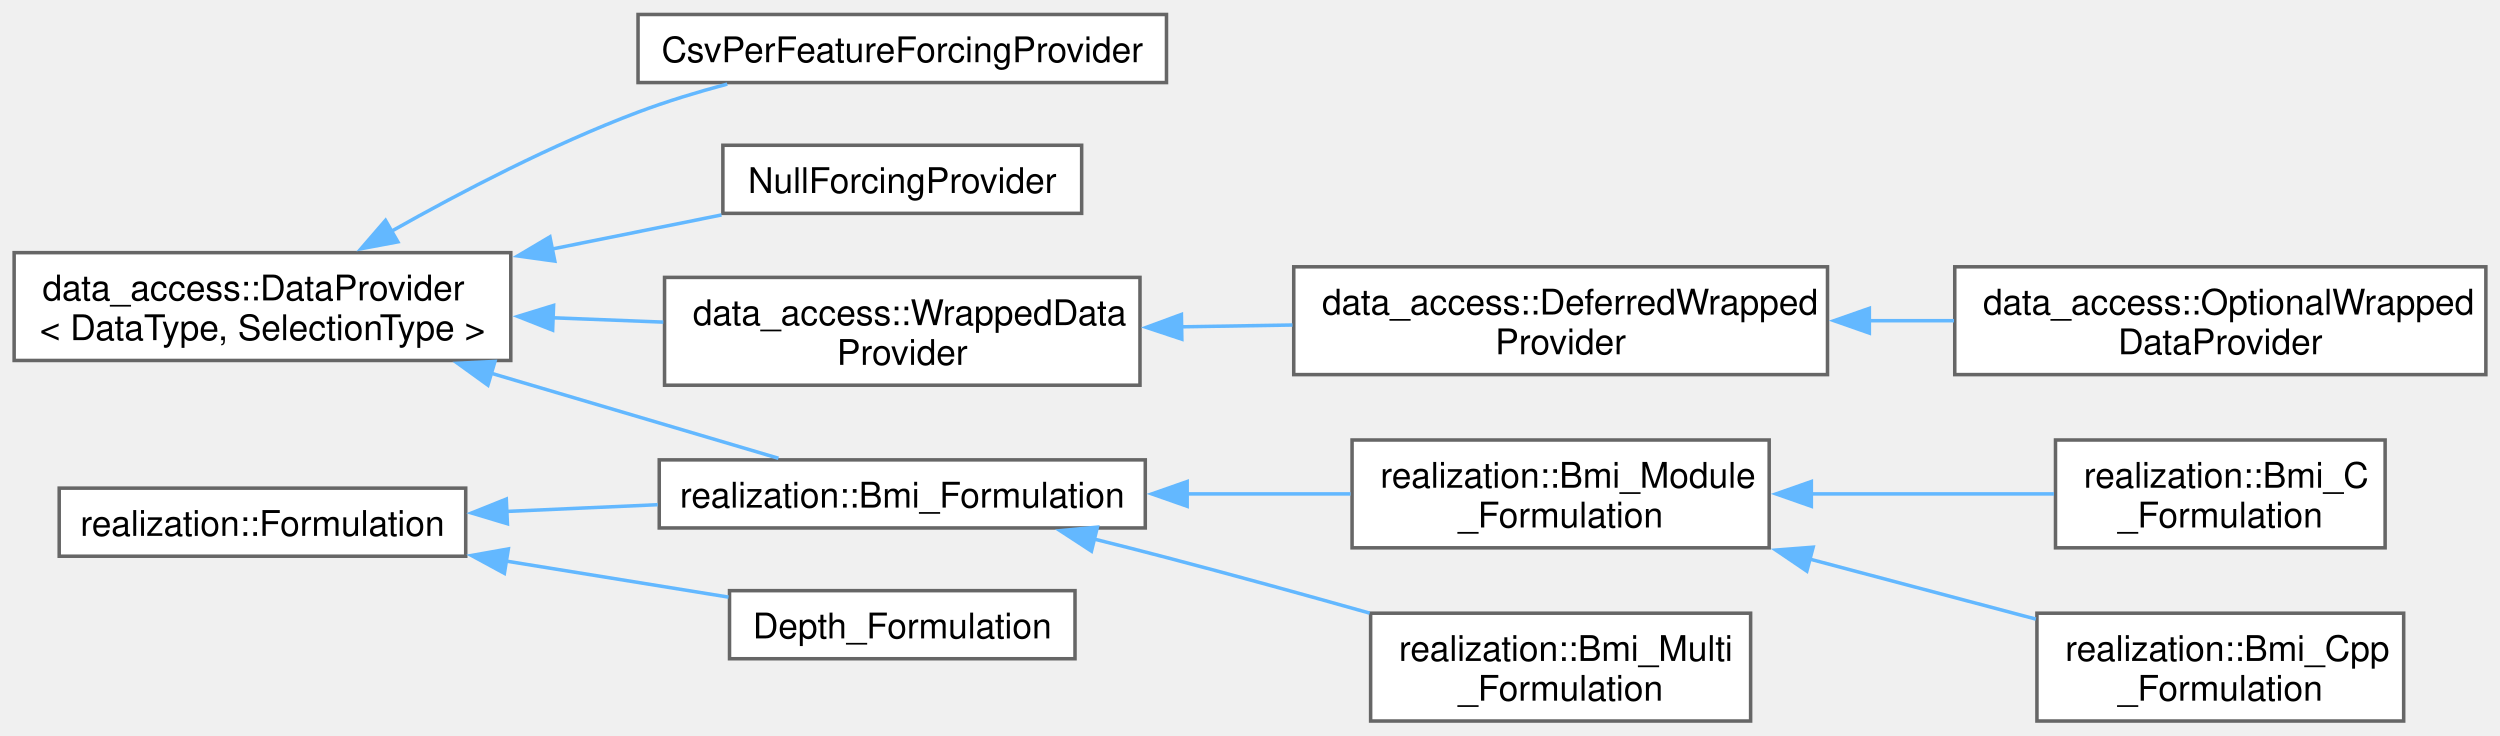
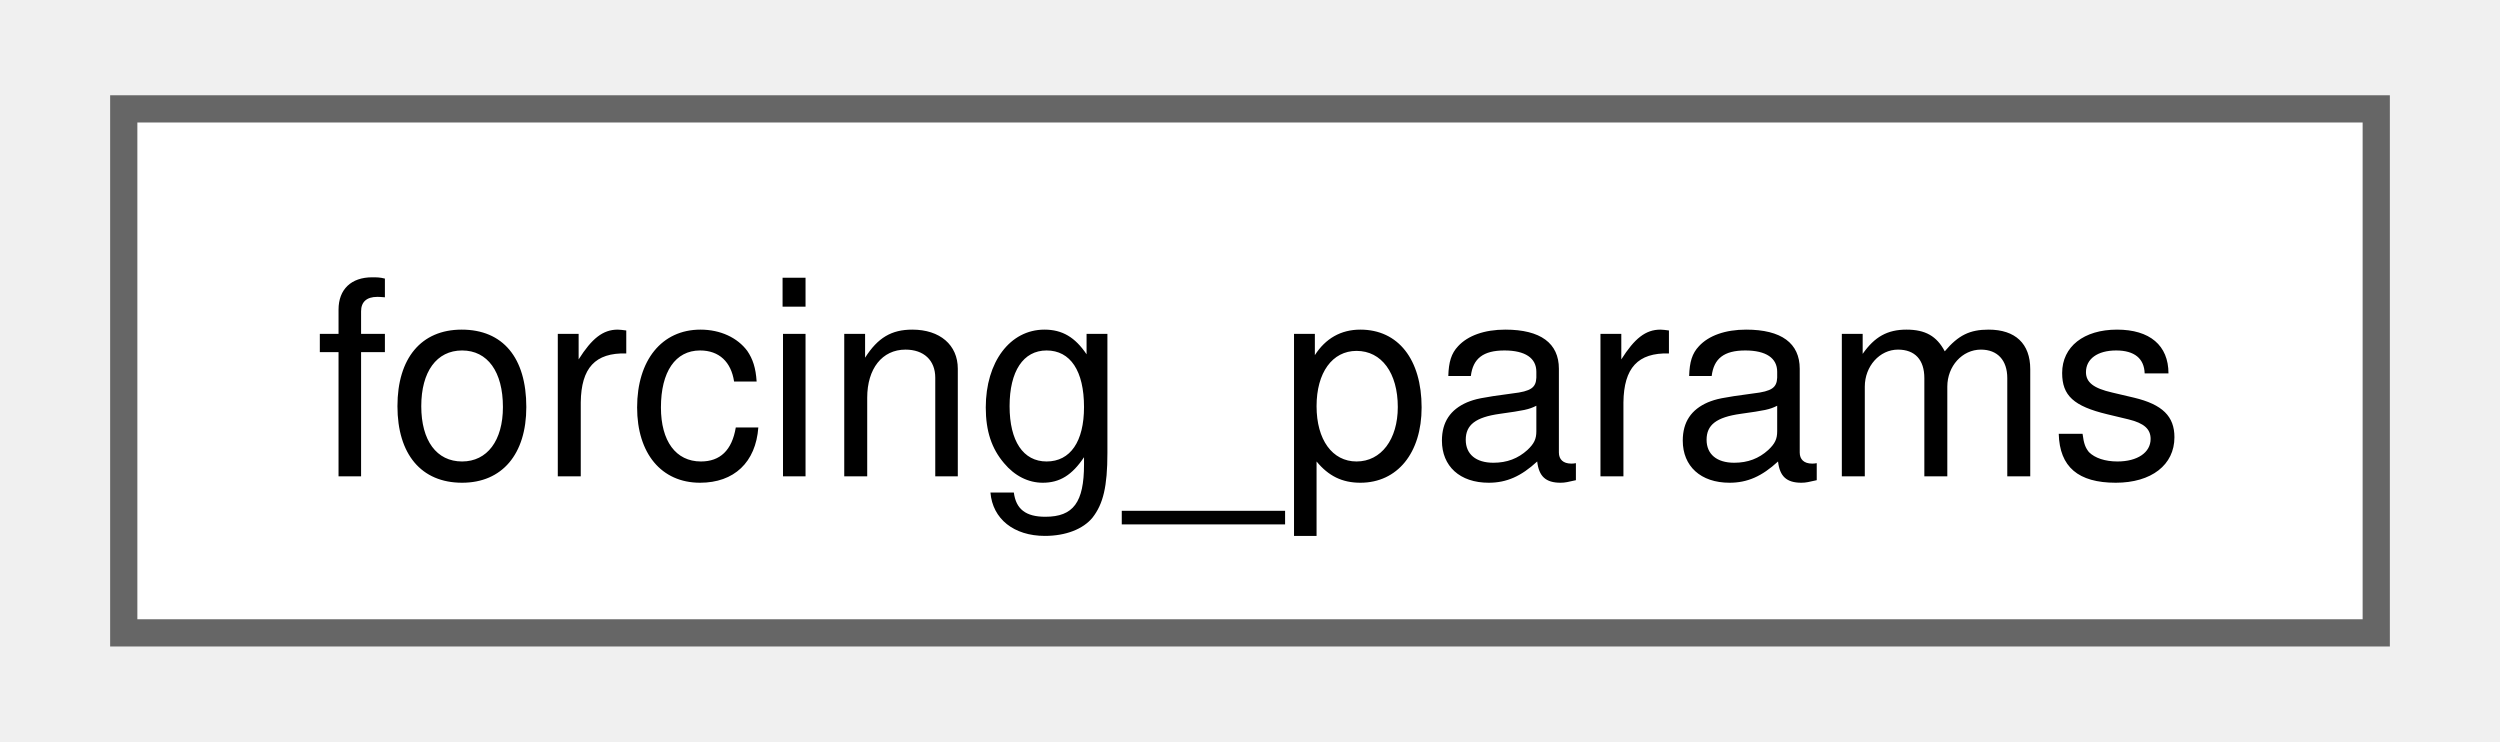
- <svg xmlns="http://www.w3.org/2000/svg" xmlns:xlink="http://www.w3.org/1999/xlink" width="707pt" height="208pt" viewBox="0.00 0.00 707.25 207.88">
-   <g id="graph0" class="graph" transform="scale(1 1) rotate(0) translate(4 203.88)">
+ <svg xmlns="http://www.w3.org/2000/svg" xmlns:xlink="http://www.w3.org/1999/xlink" width="91pt" height="27pt" viewBox="0.00 0.00 90.75 27.25">
+   <g id="graph0" class="graph" transform="scale(1 1) rotate(0) translate(4 23.25)">
    <g id="Node000000" class="node">
      <g id="a_Node000000">
-         <a xlink:href="classdata__access_1_1_data_provider.html" target="_top" xlink:title=" ">
-           <polygon fill="white" stroke="#666666" points="140.5,-132.5 0,-132.5 0,-102 140.5,-102 140.5,-132.5" />
-           <text text-anchor="start" x="8" y="-119" font-family="Helvetica,sans-Serif" font-size="10.00">data_access::DataProvider</text>
-           <text text-anchor="middle" x="70.25" y="-107.75" font-family="Helvetica,sans-Serif" font-size="10.00">&lt; DataType, SelectionType &gt;</text>
-         </a>
-       </g>
-     </g>
-     <g id="Node000001" class="node">
-       <g id="a_Node000001">
-         <a xlink:href="class_csv_per_feature_forcing_provider.html" target="_top" xlink:title="Forcing class providing time-series precipiation forcing data to the model.">
-           <polygon fill="white" stroke="#666666" points="326,-199.88 176.5,-199.88 176.5,-180.62 326,-180.62 326,-199.88" />
-           <text text-anchor="middle" x="251.25" y="-186.38" font-family="Helvetica,sans-Serif" font-size="10.00">CsvPerFeatureForcingProvider</text>
-         </a>
-       </g>
-     </g>
-     <g id="edge7_Node000000_Node000001" class="edge">
-       <g id="a_edge7_Node000000_Node000001">
-         <a xlink:title=" ">
-           <path fill="none" stroke="#63b8ff" d="M106.69,-138.53C126.65,-149.8 152.35,-163.15 176.5,-172.25 184.52,-175.27 193.22,-177.92 201.74,-180.19" />
-           <polygon fill="#63b8ff" stroke="#63b8ff" points="108.55,-135.56 98.13,-133.61 105.06,-141.63 108.55,-135.56" />
-         </a>
-       </g>
-     </g>
-     <g id="Node000002" class="node">
-       <g id="a_Node000002">
-         <a xlink:href="class_null_forcing_provider.html" target="_top" xlink:title="Forcing class that returns no variables to the simulation–use this e.g.">
-           <polygon fill="white" stroke="#666666" points="302,-162.88 200.5,-162.88 200.5,-143.62 302,-143.62 302,-162.88" />
-           <text text-anchor="middle" x="251.25" y="-149.38" font-family="Helvetica,sans-Serif" font-size="10.00">NullForcingProvider</text>
-         </a>
-       </g>
-     </g>
-     <g id="edge8_Node000000_Node000002" class="edge">
-       <g id="a_edge8_Node000000_Node000002">
-         <a xlink:title=" ">
-           <path fill="none" stroke="#63b8ff" d="M152.18,-133.53C168.51,-136.81 185.22,-140.17 200.11,-143.17" />
-           <polygon fill="#63b8ff" stroke="#63b8ff" points="152.95,-130.11 142.45,-131.57 151.57,-136.97 152.95,-130.11" />
-         </a>
-       </g>
-     </g>
-     <g id="Node000003" class="node">
-       <g id="a_Node000003">
-         <a xlink:href="classdata__access_1_1_wrapped_data_provider.html" target="_top" xlink:title="Simple implementation that basically wraps another instance.">
-           <polygon fill="white" stroke="#666666" points="318.5,-125.5 184,-125.5 184,-95 318.5,-95 318.5,-125.5" />
-           <text text-anchor="start" x="192" y="-112" font-family="Helvetica,sans-Serif" font-size="10.00">data_access::WrappedData</text>
-           <text text-anchor="middle" x="251.25" y="-100.75" font-family="Helvetica,sans-Serif" font-size="10.00">Provider</text>
-         </a>
-       </g>
-     </g>
-     <g id="edge9_Node000000_Node000003" class="edge">
-       <g id="a_edge9_Node000000_Node000003">
-         <a xlink:title=" ">
-           <path fill="none" stroke="#63b8ff" d="M152.27,-114.08C162.77,-113.67 173.43,-113.25 183.65,-112.85" />
-           <polygon fill="#63b8ff" stroke="#63b8ff" points="152.34,-110.58 142.48,-114.46 152.61,-117.57 152.34,-110.58" />
-         </a>
-       </g>
-     </g>
-     <g id="Node000006" class="node">
-       <g id="a_Node000006">
-         <a xlink:href="classrealization_1_1_bmi___formulation.html" target="_top" xlink:title="Abstraction of formulation with backing model object(s) that implements the BMI.">
-           <polygon fill="white" stroke="#666666" points="320,-73.88 182.5,-73.88 182.5,-54.62 320,-54.62 320,-73.88" />
-           <text text-anchor="middle" x="251.25" y="-60.38" font-family="Helvetica,sans-Serif" font-size="10.00">realization::Bmi_Formulation</text>
-         </a>
-       </g>
-     </g>
-     <g id="edge12_Node000000_Node000006" class="edge">
-       <g id="a_edge12_Node000000_Node000006">
-         <a xlink:title=" ">
-           <path fill="none" stroke="#63b8ff" d="M134.71,-98.46C162.18,-90.33 193.23,-81.13 216.22,-74.33" />
-           <polygon fill="#63b8ff" stroke="#63b8ff" points="134.03,-95.01 125.44,-101.21 136.02,-101.72 134.03,-95.01" />
-         </a>
-       </g>
-     </g>
-     <g id="Node000004" class="node">
-       <g id="a_Node000004">
-         <a xlink:href="classdata__access_1_1_deferred_wrapped_provider.html" target="_top" xlink:title="A specialized @WrappedDataProvider that is created without first knowing the backing source it wraps.">
-           <polygon fill="white" stroke="#666666" points="513,-128.5 362,-128.5 362,-98 513,-98 513,-128.5" />
-           <text text-anchor="start" x="370" y="-115" font-family="Helvetica,sans-Serif" font-size="10.00">data_access::DeferredWrapped</text>
-           <text text-anchor="middle" x="437.5" y="-103.75" font-family="Helvetica,sans-Serif" font-size="10.00">Provider</text>
-         </a>
-       </g>
-     </g>
-     <g id="edge10_Node000003_Node000004" class="edge">
-       <g id="a_edge10_Node000003_Node000004">
-         <a xlink:title=" ">
-           <path fill="none" stroke="#63b8ff" d="M330.01,-111.52C340.49,-111.69 351.22,-111.86 361.64,-112.03" />
-           <polygon fill="#63b8ff" stroke="#63b8ff" points="330.34,-108.02 320.28,-111.36 330.22,-115.02 330.34,-108.02" />
-         </a>
-       </g>
-     </g>
-     <g id="Node000005" class="node">
-       <g id="a_Node000005">
-         <a xlink:href="classdata__access_1_1_optional_wrapped_data_provider.html" target="_top" xlink:title="Extension of DeferredWrappedProvider, where default values can be used instead of a backing provider.">
-           <polygon fill="white" stroke="#666666" points="699.25,-128.5 549,-128.5 549,-98 699.25,-98 699.25,-128.5" />
-           <text text-anchor="start" x="557" y="-115" font-family="Helvetica,sans-Serif" font-size="10.00">data_access::OptionalWrapped</text>
-           <text text-anchor="middle" x="624.12" y="-103.75" font-family="Helvetica,sans-Serif" font-size="10.00">DataProvider</text>
-         </a>
-       </g>
-     </g>
-     <g id="edge11_Node000004_Node000005" class="edge">
-       <g id="a_edge11_Node000004_Node000005">
-         <a xlink:title=" ">
-           <path fill="none" stroke="#63b8ff" d="M524.66,-113.25C532.72,-113.25 540.85,-113.25 548.79,-113.25" />
-           <polygon fill="#63b8ff" stroke="#63b8ff" points="524.84,-109.75 514.84,-113.25 524.84,-116.75 524.84,-109.75" />
-         </a>
-       </g>
-     </g>
-     <g id="Node000007" class="node">
-       <g id="a_Node000007">
-         <a xlink:href="classrealization_1_1_bmi___module___formulation.html" target="_top" xlink:title="Abstraction of a formulation with a single backing model object that implements the BMI.">
-           <polygon fill="white" stroke="#666666" points="496.5,-79.5 378.5,-79.5 378.5,-49 496.5,-49 496.5,-79.5" />
-           <text text-anchor="start" x="386.5" y="-66" font-family="Helvetica,sans-Serif" font-size="10.00">realization::Bmi_Module</text>
-           <text text-anchor="middle" x="437.5" y="-54.75" font-family="Helvetica,sans-Serif" font-size="10.00">_Formulation</text>
-         </a>
-       </g>
-     </g>
-     <g id="edge13_Node000006_Node000007" class="edge">
-       <g id="a_edge13_Node000006_Node000007">
-         <a xlink:title=" ">
-           <path fill="none" stroke="#63b8ff" d="M331.59,-64.25C347.2,-64.25 363.31,-64.25 378.08,-64.25" />
-           <polygon fill="#63b8ff" stroke="#63b8ff" points="331.85,-60.75 321.85,-64.25 331.85,-67.75 331.85,-60.75" />
-         </a>
-       </g>
-     </g>
-     <g id="Node000010" class="node">
-       <g id="a_Node000010">
-         <a xlink:href="classrealization_1_1_bmi___multi___formulation.html" target="_top" xlink:title="Abstraction of a formulation with multiple backing model object that implements the BMI.">
-           <polygon fill="white" stroke="#666666" points="491.25,-30.5 383.75,-30.5 383.75,0 491.25,0 491.25,-30.5" />
-           <text text-anchor="start" x="391.75" y="-17" font-family="Helvetica,sans-Serif" font-size="10.00">realization::Bmi_Multi</text>
-           <text text-anchor="middle" x="437.5" y="-5.75" font-family="Helvetica,sans-Serif" font-size="10.00">_Formulation</text>
-         </a>
-       </g>
-     </g>
-     <g id="edge16_Node000006_Node000010" class="edge">
-       <g id="a_edge16_Node000006_Node000010">
-         <a xlink:title=" ">
-           <path fill="none" stroke="#63b8ff" d="M305.28,-51.54C312.26,-49.8 319.31,-48.01 326,-46.25 344.79,-41.32 365.3,-35.65 383.49,-30.52" />
-           <polygon fill="#63b8ff" stroke="#63b8ff" points="304.77,-48.06 295.9,-53.85 306.45,-54.85 304.77,-48.06" />
-         </a>
-       </g>
-     </g>
-     <g id="Node000008" class="node">
-       <g id="a_Node000008">
-         <a xlink:href="classrealization_1_1_bmi___c___formulation.html" target="_top" xlink:title=" ">
-           <polygon fill="white" stroke="#666666" points="670.75,-79.5 577.5,-79.5 577.5,-49 670.75,-49 670.75,-79.5" />
-           <text text-anchor="start" x="585.5" y="-66" font-family="Helvetica,sans-Serif" font-size="10.00">realization::Bmi_C</text>
-           <text text-anchor="middle" x="624.12" y="-54.75" font-family="Helvetica,sans-Serif" font-size="10.00">_Formulation</text>
-         </a>
-       </g>
-     </g>
-     <g id="edge14_Node000007_Node000008" class="edge">
-       <g id="a_edge14_Node000007_Node000008">
-         <a xlink:title=" ">
-           <path fill="none" stroke="#63b8ff" d="M508.37,-64.25C531.35,-64.25 556.32,-64.25 577.07,-64.25" />
-           <polygon fill="#63b8ff" stroke="#63b8ff" points="508.43,-60.75 498.43,-64.25 508.43,-67.75 508.43,-60.75" />
-         </a>
-       </g>
-     </g>
-     <g id="Node000009" class="node">
-       <g id="a_Node000009">
-         <a xlink:href="classrealization_1_1_bmi___cpp___formulation.html" target="_top" xlink:title="Encapsulates a bmi::Bmi model in C++ such that it can be loaded as a formulation, as such also so tha...">
-           <polygon fill="white" stroke="#666666" points="676,-30.5 572.25,-30.5 572.25,0 676,0 676,-30.5" />
-           <text text-anchor="start" x="580.25" y="-17" font-family="Helvetica,sans-Serif" font-size="10.00">realization::Bmi_Cpp</text>
-           <text text-anchor="middle" x="624.12" y="-5.75" font-family="Helvetica,sans-Serif" font-size="10.00">_Formulation</text>
-         </a>
-       </g>
-     </g>
-     <g id="edge15_Node000007_Node000009" class="edge">
-       <g id="a_edge15_Node000007_Node000009">
-         <a xlink:title=" ">
-           <path fill="none" stroke="#63b8ff" d="M507.85,-45.84C529.12,-40.2 552.12,-34.09 571.94,-28.83" />
-           <polygon fill="#63b8ff" stroke="#63b8ff" points="507.15,-42.41 498.38,-48.36 508.94,-49.18 507.15,-42.41" />
-         </a>
-       </g>
-     </g>
-     <g id="Node000011" class="node">
-       <g id="a_Node000011">
-         <a xlink:href="classrealization_1_1_formulation.html" target="_top" xlink:title="A model attached to a feature: what is run for that feature, and what it emits.">
-           <polygon fill="white" stroke="#666666" points="127.75,-65.88 12.75,-65.88 12.75,-46.62 127.75,-46.62 127.75,-65.88" />
-           <text text-anchor="middle" x="70.25" y="-52.38" font-family="Helvetica,sans-Serif" font-size="10.00">realization::Formulation</text>
-         </a>
-       </g>
-     </g>
-     <g id="edge18_Node000011_Node000006" class="edge">
-       <g id="a_edge18_Node000011_Node000006">
-         <a xlink:title=" ">
-           <path fill="none" stroke="#63b8ff" d="M139,-59.28C153.09,-59.91 167.96,-60.57 182.07,-61.2" />
-           <polygon fill="#63b8ff" stroke="#63b8ff" points="139.55,-55.8 129.4,-58.85 139.23,-62.79 139.55,-55.8" />
-         </a>
-       </g>
-     </g>
-     <g id="Node000012" class="node">
-       <g id="a_Node000012">
-         <a xlink:href="class_depth___formulation.html" target="_top" xlink:title="A formulation that answers a fixed depth.">
-           <polygon fill="white" stroke="#666666" points="300.12,-36.88 202.38,-36.88 202.38,-17.62 300.12,-17.62 300.12,-36.88" />
-           <text text-anchor="middle" x="251.25" y="-23.38" font-family="Helvetica,sans-Serif" font-size="10.00">Depth_Formulation</text>
-         </a>
-       </g>
-     </g>
-     <g id="edge17_Node000011_Node000012" class="edge">
-       <g id="a_edge17_Node000011_Node000012">
-         <a xlink:title=" ">
-           <path fill="none" stroke="#63b8ff" d="M139.02,-45.27C160.02,-41.87 182.72,-38.19 202.1,-35.05" />
-           <polygon fill="#63b8ff" stroke="#63b8ff" points="138.69,-41.78 129.38,-46.83 139.81,-48.69 138.69,-41.78" />
+         <a xlink:href="structforcing__params.html" target="_top" xlink:title="forcing_params providing configuration information for forcing time period and source.">
+           <polygon fill="white" stroke="#666666" points="82.75,-19.25 0,-19.25 0,0 82.75,0 82.75,-19.25" />
+           <text text-anchor="middle" x="41.38" y="-5.75" font-family="Helvetica,sans-Serif" font-size="10.00">forcing_params</text>
        </a>
      </g>
    </g>
  </g>
</svg>
